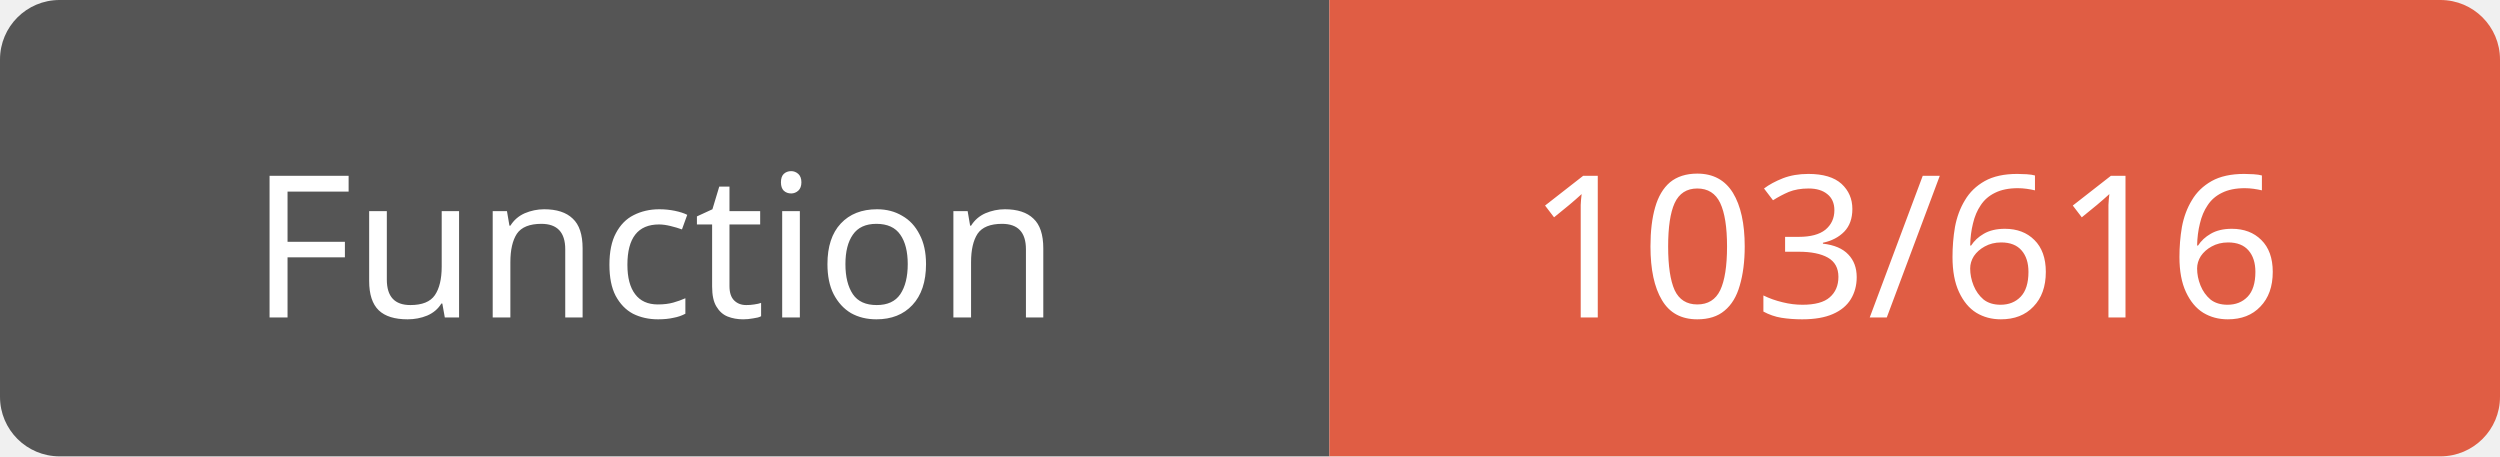
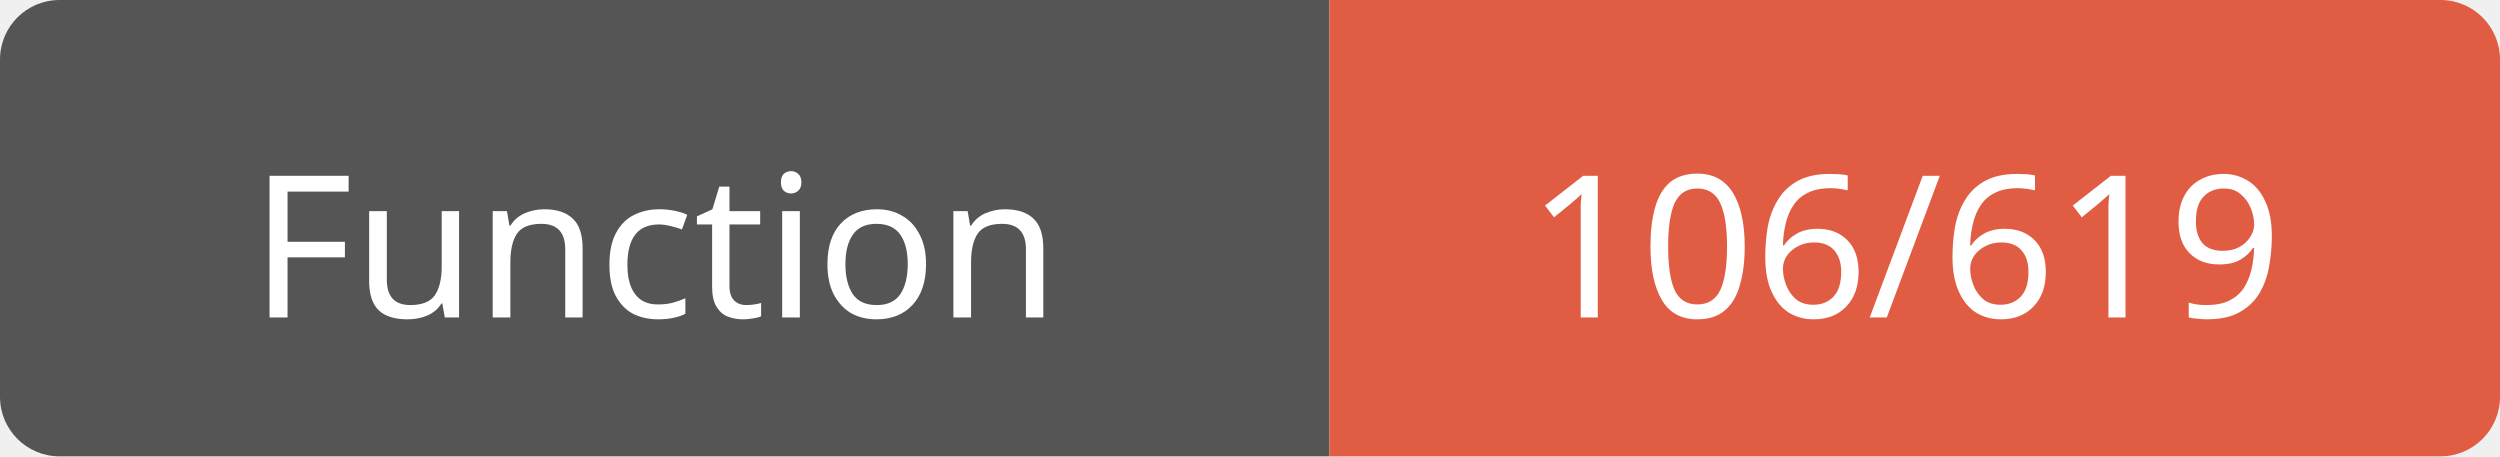
<svg xmlns="http://www.w3.org/2000/svg" width="126" height="23">
  <path d="M3,0 h61 h3 v23 h-3 h-61 a3,3 0 0 1 -3,-3 v-17 a3,3 0 0 1 3,-3 z" fill="#555" />
  <path d="M70,0 h53 a3,3 0 0 1 3,3 v17 a3,3 0 0 1 -3,3 h-53 h-3 v-23 h3 z" fill="#e05d44" />
  <text x="33" y="16" fill="#fff" font-family="Verdana" font-size="10" text-anchor="middle">Function</text>
-   <text x="96" y="16" fill="#fff" font-family="Verdana" font-size="10" text-anchor="middle">103/616</text>
+   <text x="96" y="16" fill="#fff" font-family="Verdana" font-size="10" text-anchor="middle">106/619</text>
</svg>
